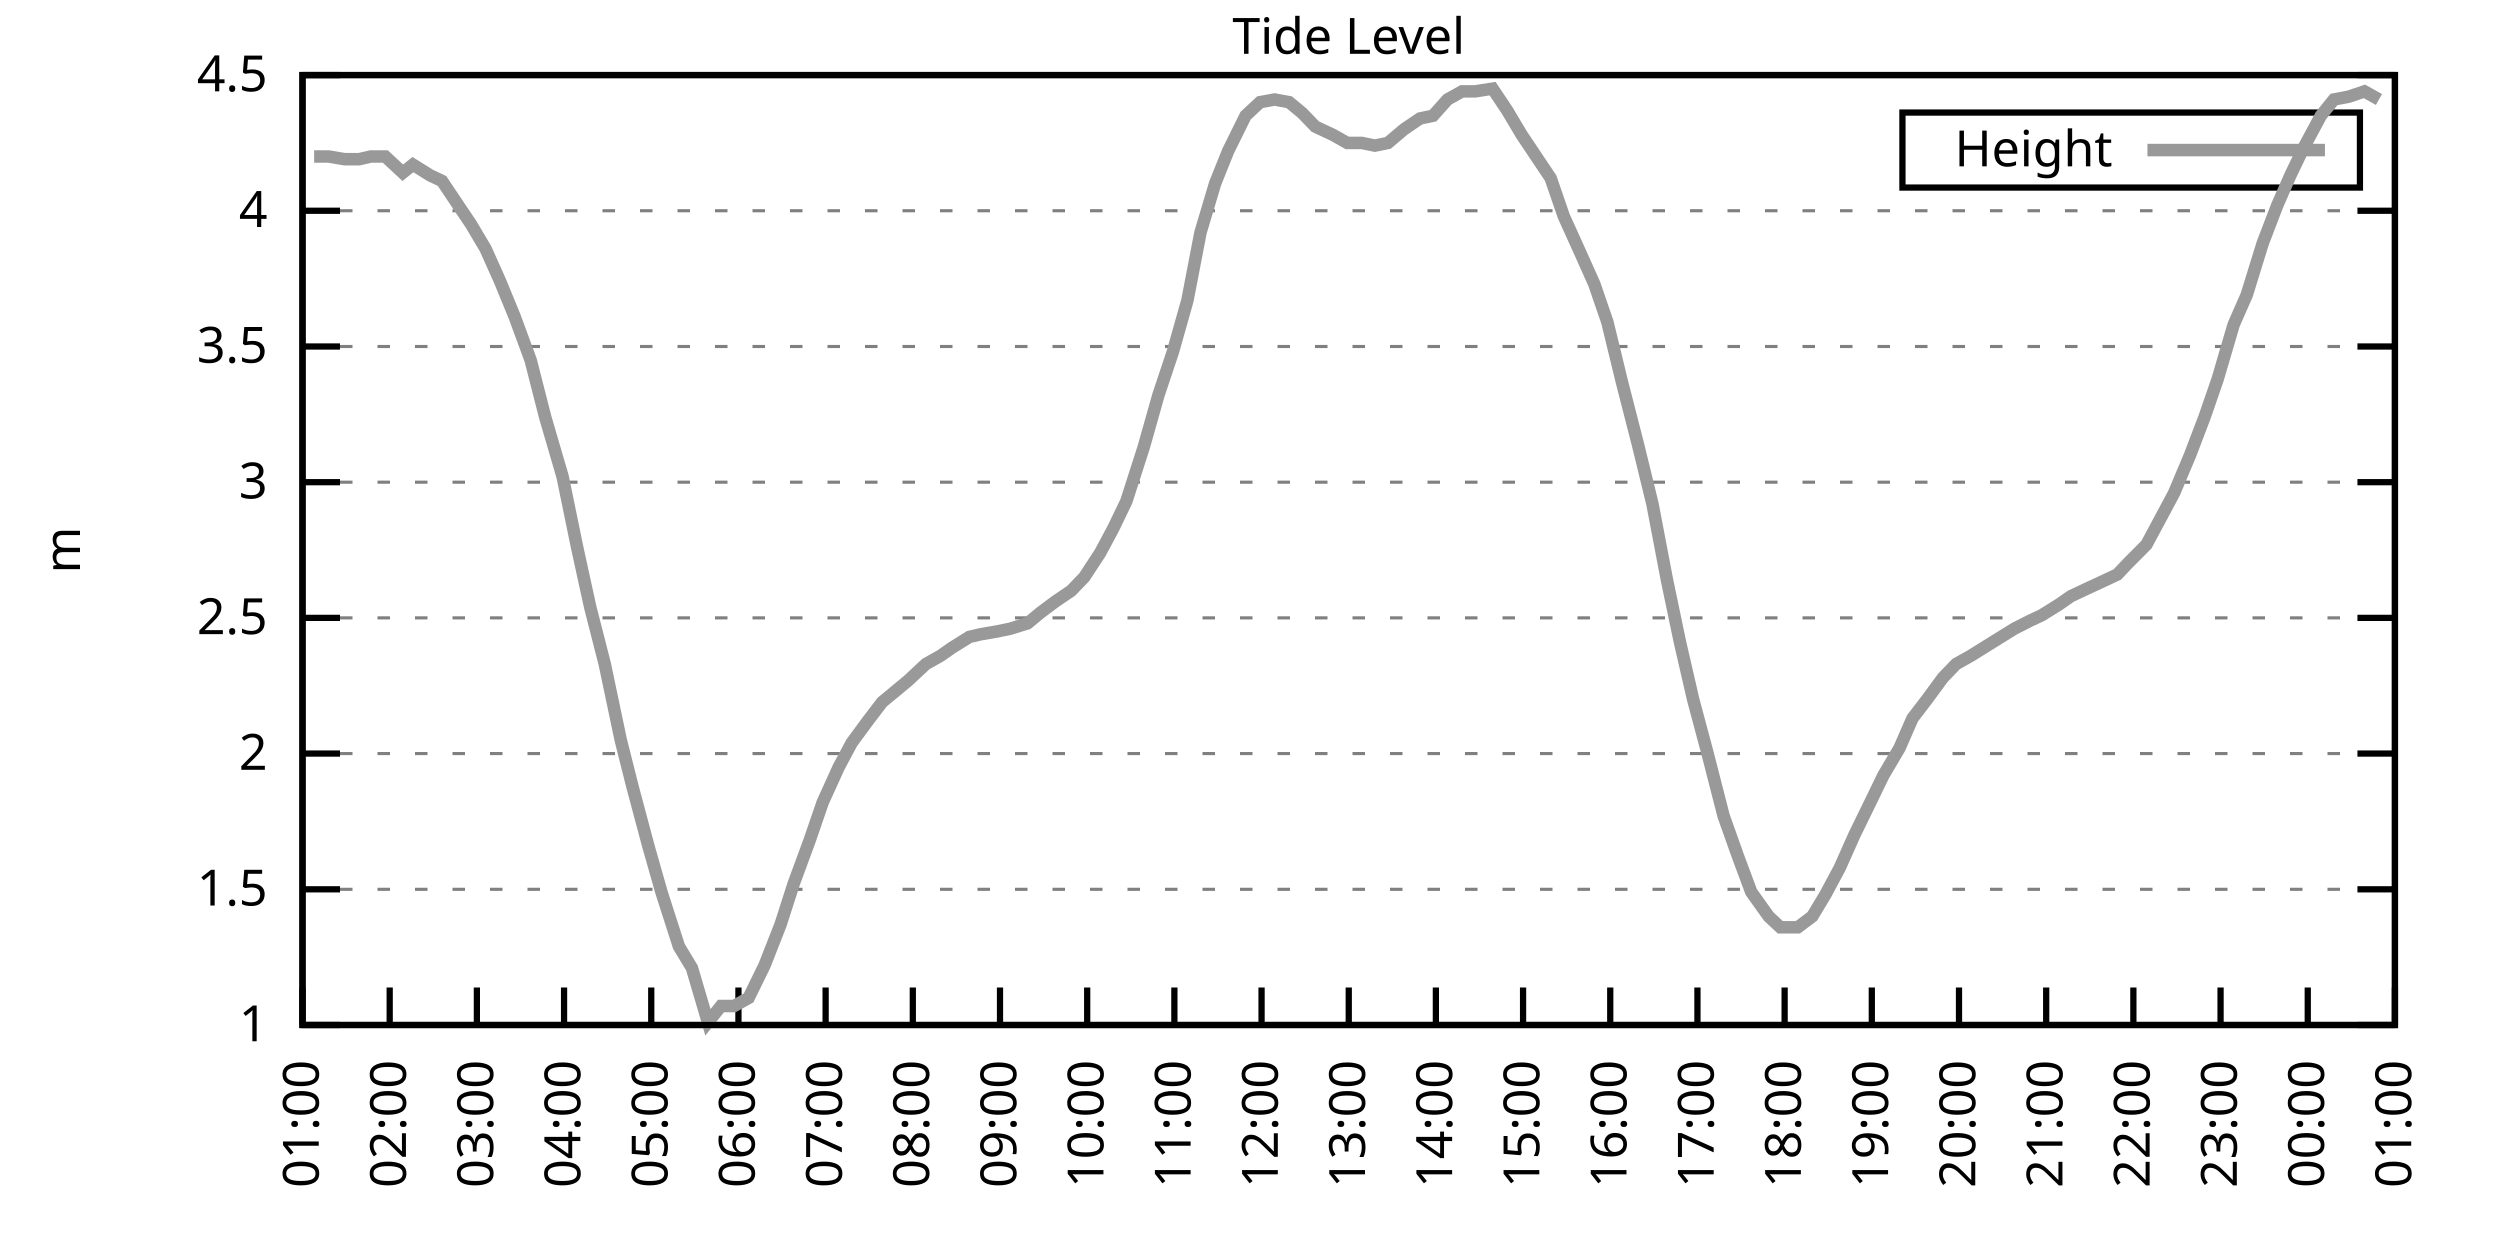
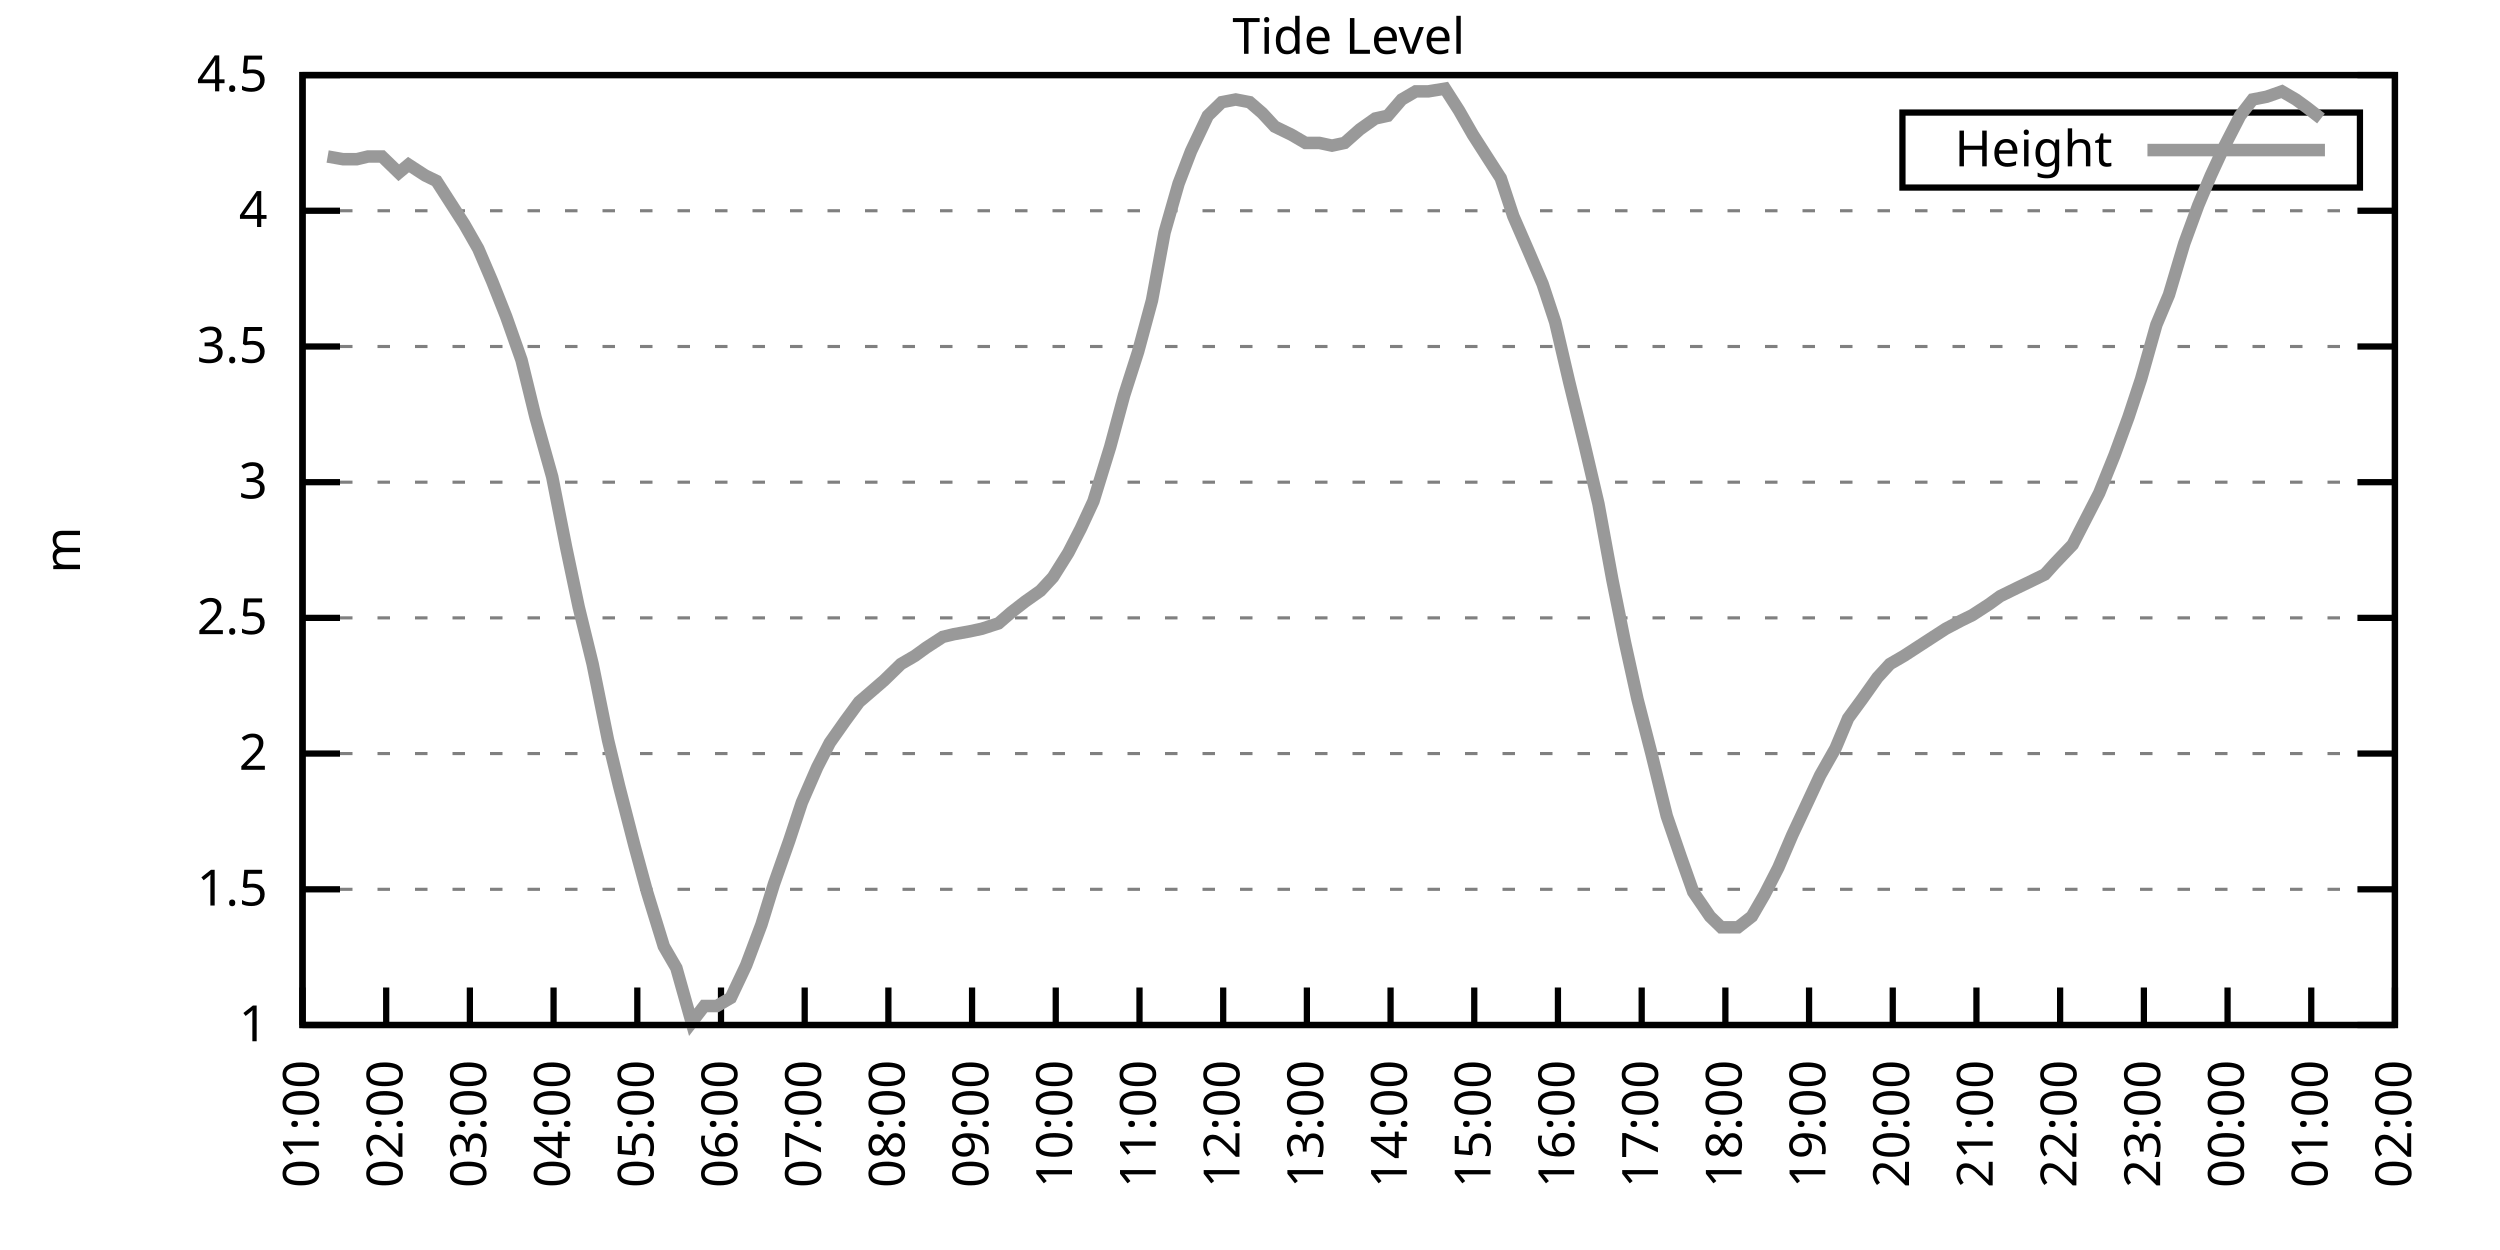
<svg xmlns="http://www.w3.org/2000/svg" xmlns:xlink="http://www.w3.org/1999/xlink" width="400" height="200" viewBox="0 0 400 200">
  <g id="gnuplot_canvas">
    <rect x="0" y="0" width="400" height="200" fill="none" />
    <defs>
      <circle id="gpDot" r="0.5" stroke-width="0.5" stroke="currentColor" />
      <path id="gpPt0" stroke-width="0.333" stroke="currentColor" d="M-1,0 h2 M0,-1 v2" />
      <path id="gpPt1" stroke-width="0.333" stroke="currentColor" d="M-1,-1 L1,1 M1,-1 L-1,1" />
      <path id="gpPt2" stroke-width="0.333" stroke="currentColor" d="M-1,0 L1,0 M0,-1 L0,1 M-1,-1 L1,1 M-1,1 L1,-1" />
      <rect id="gpPt3" stroke-width="0.333" stroke="currentColor" x="-1" y="-1" width="2" height="2" />
      <rect id="gpPt4" stroke-width="0.333" stroke="currentColor" fill="currentColor" x="-1" y="-1" width="2" height="2" />
      <circle id="gpPt5" stroke-width="0.333" stroke="currentColor" cx="0" cy="0" r="1" />
      <use xlink:href="#gpPt5" id="gpPt6" fill="currentColor" stroke="none" />
      <path id="gpPt7" stroke-width="0.333" stroke="currentColor" d="M0,-1.33 L-1.33,0.67 L1.33,0.67 z" />
      <use xlink:href="#gpPt7" id="gpPt8" fill="currentColor" stroke="none" />
      <use xlink:href="#gpPt7" id="gpPt9" stroke="currentColor" transform="rotate(180)" />
      <use xlink:href="#gpPt9" id="gpPt10" fill="currentColor" stroke="none" />
      <use xlink:href="#gpPt3" id="gpPt11" stroke="currentColor" transform="rotate(45)" />
      <use xlink:href="#gpPt11" id="gpPt12" fill="currentColor" stroke="none" />
      <path id="gpPt13" stroke-width="0.333" stroke="currentColor" d="M0,1.330 L1.265,0.411 L0.782,-1.067 L-0.782,-1.076 L-1.265,0.411 z" />
      <use xlink:href="#gpPt13" id="gpPt14" fill="currentColor" stroke="none" />
      <filter id="textbox" filterUnits="objectBoundingBox" x="0" y="0" height="1" width="1">
        <feFlood flood-color="white" flood-opacity="1" result="bgnd" />
        <feComposite in="SourceGraphic" in2="bgnd" operator="atop" />
      </filter>
      <filter id="greybox" filterUnits="objectBoundingBox" x="0" y="0" height="1" width="1">
        <feFlood flood-color="lightgrey" flood-opacity="1" result="grey" />
        <feComposite in="SourceGraphic" in2="grey" operator="atop" />
      </filter>
    </defs>
    <g fill="none" color="white" stroke="currentColor" stroke-width="1.00" stroke-linecap="butt" stroke-linejoin="miter">
</g>
    <g fill="none" color="black" stroke="currentColor" stroke-width="1.00" stroke-linecap="butt" stroke-linejoin="miter">
      <g stroke="none" shape-rendering="crispEdges">
        <polygon fill="rgb(255, 255, 255)" points="48.40,164.00 383.18,164.00 383.18,12.02 48.40,12.02 " />
      </g>
    </g>
    <g fill="none" color="black" stroke="currentColor" stroke-width="1.00" stroke-linecap="butt" stroke-linejoin="miter">
</g>
    <g fill="none" color="black" stroke="black" stroke-width="0.50" stroke-linecap="butt" stroke-linejoin="miter">
</g>
    <g fill="none" color="gray" stroke="currentColor" stroke-width="0.50" stroke-linecap="butt" stroke-linejoin="miter">
      <path stroke="gray" stroke-dasharray="2,4" class="gridline" d="M48.40,164.00 L383.19,164.00  " />
    </g>
    <g fill="none" color="gray" stroke="gray" stroke-width="1.00" stroke-linecap="butt" stroke-linejoin="miter">
</g>
    <g fill="none" color="black" stroke="currentColor" stroke-width="1.00" stroke-linecap="butt" stroke-linejoin="miter">
      <path stroke="black" d="M48.40,164.00 L54.40,164.00 M383.19,164.00 L377.19,164.00  " />
      <g transform="translate(42.80,166.60)" stroke="none" fill="black" font-family="Sans" font-size="8.00" text-anchor="end">
        <text>
          <tspan font-family="Sans"> 1</tspan>
        </text>
      </g>
    </g>
    <g fill="none" color="black" stroke="currentColor" stroke-width="1.00" stroke-linecap="butt" stroke-linejoin="miter">
</g>
    <g fill="none" color="black" stroke="black" stroke-width="0.50" stroke-linecap="butt" stroke-linejoin="miter">
</g>
    <g fill="none" color="gray" stroke="currentColor" stroke-width="0.50" stroke-linecap="butt" stroke-linejoin="miter">
      <path stroke="gray" stroke-dasharray="2,4" class="gridline" d="M48.40,142.29 L383.19,142.29  " />
    </g>
    <g fill="none" color="gray" stroke="gray" stroke-width="1.00" stroke-linecap="butt" stroke-linejoin="miter">
</g>
    <g fill="none" color="black" stroke="currentColor" stroke-width="1.00" stroke-linecap="butt" stroke-linejoin="miter">
      <path stroke="black" d="M48.40,142.29 L54.40,142.29 M383.19,142.29 L377.19,142.29  " />
      <g transform="translate(42.80,144.89)" stroke="none" fill="black" font-family="Sans" font-size="8.00" text-anchor="end">
        <text>
          <tspan font-family="Sans"> 1.5</tspan>
        </text>
      </g>
    </g>
    <g fill="none" color="black" stroke="currentColor" stroke-width="1.00" stroke-linecap="butt" stroke-linejoin="miter">
</g>
    <g fill="none" color="black" stroke="black" stroke-width="0.50" stroke-linecap="butt" stroke-linejoin="miter">
</g>
    <g fill="none" color="gray" stroke="currentColor" stroke-width="0.50" stroke-linecap="butt" stroke-linejoin="miter">
      <path stroke="gray" stroke-dasharray="2,4" class="gridline" d="M48.40,120.57 L383.19,120.57  " />
    </g>
    <g fill="none" color="gray" stroke="gray" stroke-width="1.00" stroke-linecap="butt" stroke-linejoin="miter">
</g>
    <g fill="none" color="black" stroke="currentColor" stroke-width="1.00" stroke-linecap="butt" stroke-linejoin="miter">
      <path stroke="black" d="M48.40,120.57 L54.40,120.57 M383.19,120.57 L377.19,120.57  " />
      <g transform="translate(42.80,123.17)" stroke="none" fill="black" font-family="Sans" font-size="8.00" text-anchor="end">
        <text>
          <tspan font-family="Sans"> 2</tspan>
        </text>
      </g>
    </g>
    <g fill="none" color="black" stroke="currentColor" stroke-width="1.00" stroke-linecap="butt" stroke-linejoin="miter">
</g>
    <g fill="none" color="black" stroke="black" stroke-width="0.50" stroke-linecap="butt" stroke-linejoin="miter">
</g>
    <g fill="none" color="gray" stroke="currentColor" stroke-width="0.50" stroke-linecap="butt" stroke-linejoin="miter">
      <path stroke="gray" stroke-dasharray="2,4" class="gridline" d="M48.40,98.86 L383.19,98.86  " />
    </g>
    <g fill="none" color="gray" stroke="gray" stroke-width="1.00" stroke-linecap="butt" stroke-linejoin="miter">
</g>
    <g fill="none" color="black" stroke="currentColor" stroke-width="1.00" stroke-linecap="butt" stroke-linejoin="miter">
      <path stroke="black" d="M48.40,98.86 L54.40,98.86 M383.19,98.86 L377.19,98.86  " />
      <g transform="translate(42.80,101.46)" stroke="none" fill="black" font-family="Sans" font-size="8.00" text-anchor="end">
        <text>
          <tspan font-family="Sans"> 2.5</tspan>
        </text>
      </g>
    </g>
    <g fill="none" color="black" stroke="currentColor" stroke-width="1.00" stroke-linecap="butt" stroke-linejoin="miter">
</g>
    <g fill="none" color="black" stroke="black" stroke-width="0.50" stroke-linecap="butt" stroke-linejoin="miter">
</g>
    <g fill="none" color="gray" stroke="currentColor" stroke-width="0.50" stroke-linecap="butt" stroke-linejoin="miter">
      <path stroke="gray" stroke-dasharray="2,4" class="gridline" d="M48.40,77.15 L383.19,77.15  " />
    </g>
    <g fill="none" color="gray" stroke="gray" stroke-width="1.00" stroke-linecap="butt" stroke-linejoin="miter">
</g>
    <g fill="none" color="black" stroke="currentColor" stroke-width="1.00" stroke-linecap="butt" stroke-linejoin="miter">
      <path stroke="black" d="M48.40,77.15 L54.40,77.15 M383.19,77.15 L377.19,77.15  " />
      <g transform="translate(42.80,79.75)" stroke="none" fill="black" font-family="Sans" font-size="8.00" text-anchor="end">
        <text>
          <tspan font-family="Sans"> 3</tspan>
        </text>
      </g>
    </g>
    <g fill="none" color="black" stroke="currentColor" stroke-width="1.00" stroke-linecap="butt" stroke-linejoin="miter">
</g>
    <g fill="none" color="black" stroke="black" stroke-width="0.50" stroke-linecap="butt" stroke-linejoin="miter">
</g>
    <g fill="none" color="gray" stroke="currentColor" stroke-width="0.50" stroke-linecap="butt" stroke-linejoin="miter">
      <path stroke="gray" stroke-dasharray="2,4" class="gridline" d="M48.40,55.44 L383.19,55.44  " />
    </g>
    <g fill="none" color="gray" stroke="gray" stroke-width="1.00" stroke-linecap="butt" stroke-linejoin="miter">
</g>
    <g fill="none" color="black" stroke="currentColor" stroke-width="1.00" stroke-linecap="butt" stroke-linejoin="miter">
      <path stroke="black" d="M48.40,55.44 L54.40,55.44 M383.19,55.44 L377.19,55.44  " />
      <g transform="translate(42.80,58.04)" stroke="none" fill="black" font-family="Sans" font-size="8.00" text-anchor="end">
        <text>
          <tspan font-family="Sans"> 3.5</tspan>
        </text>
      </g>
    </g>
    <g fill="none" color="black" stroke="currentColor" stroke-width="1.00" stroke-linecap="butt" stroke-linejoin="miter">
</g>
    <g fill="none" color="black" stroke="black" stroke-width="0.50" stroke-linecap="butt" stroke-linejoin="miter">
</g>
    <g fill="none" color="gray" stroke="currentColor" stroke-width="0.50" stroke-linecap="butt" stroke-linejoin="miter">
      <path stroke="gray" stroke-dasharray="2,4" class="gridline" d="M48.40,33.72 L383.19,33.72  " />
    </g>
    <g fill="none" color="gray" stroke="gray" stroke-width="1.00" stroke-linecap="butt" stroke-linejoin="miter">
</g>
    <g fill="none" color="black" stroke="currentColor" stroke-width="1.00" stroke-linecap="butt" stroke-linejoin="miter">
      <path stroke="black" d="M48.40,33.72 L54.40,33.72 M383.19,33.72 L377.19,33.72  " />
      <g transform="translate(42.80,36.32)" stroke="none" fill="black" font-family="Sans" font-size="8.00" text-anchor="end">
        <text>
          <tspan font-family="Sans"> 4</tspan>
        </text>
      </g>
    </g>
    <g fill="none" color="black" stroke="currentColor" stroke-width="1.00" stroke-linecap="butt" stroke-linejoin="miter">
</g>
    <g fill="none" color="black" stroke="black" stroke-width="0.50" stroke-linecap="butt" stroke-linejoin="miter">
</g>
    <g fill="none" color="gray" stroke="currentColor" stroke-width="0.50" stroke-linecap="butt" stroke-linejoin="miter">
      <path stroke="gray" stroke-dasharray="2,4" class="gridline" d="M48.40,12.01 L383.19,12.01  " />
    </g>
    <g fill="none" color="gray" stroke="gray" stroke-width="1.00" stroke-linecap="butt" stroke-linejoin="miter">
</g>
    <g fill="none" color="black" stroke="currentColor" stroke-width="1.00" stroke-linecap="butt" stroke-linejoin="miter">
      <path stroke="black" d="M48.40,12.01 L54.40,12.01 M383.19,12.01 L377.19,12.01  " />
      <g transform="translate(42.80,14.61)" stroke="none" fill="black" font-family="Sans" font-size="8.00" text-anchor="end">
        <text>
          <tspan font-family="Sans"> 4.5</tspan>
        </text>
      </g>
    </g>
    <g fill="none" color="black" stroke="currentColor" stroke-width="1.00" stroke-linecap="butt" stroke-linejoin="miter">
      <path stroke="black" d="M48.40,164.00 L48.40,158.00  " />
      <g transform="translate(51.00,169.60) rotate(270.00)" stroke="none" fill="black" font-family="Sans" font-size="8.00" text-anchor="end">
        <text>
          <tspan font-family="Sans">01:00</tspan>
        </text>
      </g>
    </g>
    <g fill="none" color="black" stroke="currentColor" stroke-width="1.00" stroke-linecap="butt" stroke-linejoin="miter">
-       <path stroke="black" d="M62.35,164.00 L62.35,158.00  " />
-       <g transform="translate(64.95,169.60) rotate(270.00)" stroke="none" fill="black" font-family="Sans" font-size="8.00" text-anchor="end">
+       <path stroke="black" d="M61.79,164.00 L61.79,158.00  " />
+       <g transform="translate(64.39,169.60) rotate(270.00)" stroke="none" fill="black" font-family="Sans" font-size="8.00" text-anchor="end">
        <text>
          <tspan font-family="Sans">02:00</tspan>
        </text>
      </g>
    </g>
    <g fill="none" color="black" stroke="currentColor" stroke-width="1.00" stroke-linecap="butt" stroke-linejoin="miter">
-       <path stroke="black" d="M76.30,164.00 L76.30,158.00  " />
-       <g transform="translate(78.90,169.60) rotate(270.00)" stroke="none" fill="black" font-family="Sans" font-size="8.00" text-anchor="end">
+       <path stroke="black" d="M75.18,164.00 L75.18,158.00  " />
+       <g transform="translate(77.78,169.60) rotate(270.00)" stroke="none" fill="black" font-family="Sans" font-size="8.00" text-anchor="end">
        <text>
          <tspan font-family="Sans">03:00</tspan>
        </text>
      </g>
    </g>
    <g fill="none" color="black" stroke="currentColor" stroke-width="1.00" stroke-linecap="butt" stroke-linejoin="miter">
-       <path stroke="black" d="M90.25,164.00 L90.25,158.00  " />
-       <g transform="translate(92.85,169.60) rotate(270.00)" stroke="none" fill="black" font-family="Sans" font-size="8.00" text-anchor="end">
+       <path stroke="black" d="M88.57,164.00 L88.57,158.00  " />
+       <g transform="translate(91.17,169.60) rotate(270.00)" stroke="none" fill="black" font-family="Sans" font-size="8.00" text-anchor="end">
        <text>
          <tspan font-family="Sans">04:00</tspan>
        </text>
      </g>
    </g>
    <g fill="none" color="black" stroke="currentColor" stroke-width="1.00" stroke-linecap="butt" stroke-linejoin="miter">
-       <path stroke="black" d="M104.20,164.00 L104.20,158.00  " />
-       <g transform="translate(106.80,169.60) rotate(270.00)" stroke="none" fill="black" font-family="Sans" font-size="8.00" text-anchor="end">
+       <path stroke="black" d="M101.97,164.00 L101.97,158.00  " />
+       <g transform="translate(104.57,169.60) rotate(270.00)" stroke="none" fill="black" font-family="Sans" font-size="8.00" text-anchor="end">
        <text>
          <tspan font-family="Sans">05:00</tspan>
        </text>
      </g>
    </g>
    <g fill="none" color="black" stroke="currentColor" stroke-width="1.00" stroke-linecap="butt" stroke-linejoin="miter">
-       <path stroke="black" d="M118.15,164.00 L118.15,158.00  " />
-       <g transform="translate(120.75,169.60) rotate(270.00)" stroke="none" fill="black" font-family="Sans" font-size="8.00" text-anchor="end">
+       <path stroke="black" d="M115.36,164.00 L115.36,158.00  " />
+       <g transform="translate(117.96,169.60) rotate(270.00)" stroke="none" fill="black" font-family="Sans" font-size="8.00" text-anchor="end">
        <text>
          <tspan font-family="Sans">06:00</tspan>
        </text>
      </g>
    </g>
    <g fill="none" color="black" stroke="currentColor" stroke-width="1.00" stroke-linecap="butt" stroke-linejoin="miter">
-       <path stroke="black" d="M132.10,164.00 L132.10,158.00  " />
-       <g transform="translate(134.70,169.60) rotate(270.00)" stroke="none" fill="black" font-family="Sans" font-size="8.00" text-anchor="end">
+       <path stroke="black" d="M128.75,164.00 L128.75,158.00  " />
+       <g transform="translate(131.35,169.60) rotate(270.00)" stroke="none" fill="black" font-family="Sans" font-size="8.00" text-anchor="end">
        <text>
          <tspan font-family="Sans">07:00</tspan>
        </text>
      </g>
    </g>
    <g fill="none" color="black" stroke="currentColor" stroke-width="1.00" stroke-linecap="butt" stroke-linejoin="miter">
-       <path stroke="black" d="M146.05,164.00 L146.05,158.00  " />
-       <g transform="translate(148.65,169.60) rotate(270.00)" stroke="none" fill="black" font-family="Sans" font-size="8.00" text-anchor="end">
+       <path stroke="black" d="M142.14,164.00 L142.14,158.00  " />
+       <g transform="translate(144.74,169.60) rotate(270.00)" stroke="none" fill="black" font-family="Sans" font-size="8.00" text-anchor="end">
        <text>
          <tspan font-family="Sans">08:00</tspan>
        </text>
      </g>
    </g>
    <g fill="none" color="black" stroke="currentColor" stroke-width="1.00" stroke-linecap="butt" stroke-linejoin="miter">
-       <path stroke="black" d="M160.00,164.00 L160.00,158.00  " />
-       <g transform="translate(162.60,169.60) rotate(270.00)" stroke="none" fill="black" font-family="Sans" font-size="8.00" text-anchor="end">
+       <path stroke="black" d="M155.53,164.00 L155.53,158.00  " />
+       <g transform="translate(158.13,169.60) rotate(270.00)" stroke="none" fill="black" font-family="Sans" font-size="8.00" text-anchor="end">
        <text>
          <tspan font-family="Sans">09:00</tspan>
        </text>
      </g>
    </g>
    <g fill="none" color="black" stroke="currentColor" stroke-width="1.00" stroke-linecap="butt" stroke-linejoin="miter">
-       <path stroke="black" d="M173.95,164.00 L173.95,158.00  " />
-       <g transform="translate(176.55,169.60) rotate(270.00)" stroke="none" fill="black" font-family="Sans" font-size="8.00" text-anchor="end">
+       <path stroke="black" d="M168.92,164.00 L168.92,158.00  " />
+       <g transform="translate(171.52,169.60) rotate(270.00)" stroke="none" fill="black" font-family="Sans" font-size="8.00" text-anchor="end">
        <text>
          <tspan font-family="Sans">10:00</tspan>
        </text>
      </g>
    </g>
    <g fill="none" color="black" stroke="currentColor" stroke-width="1.00" stroke-linecap="butt" stroke-linejoin="miter">
-       <path stroke="black" d="M187.90,164.00 L187.90,158.00  " />
-       <g transform="translate(190.50,169.60) rotate(270.00)" stroke="none" fill="black" font-family="Sans" font-size="8.00" text-anchor="end">
+       <path stroke="black" d="M182.32,164.00 L182.32,158.00  " />
+       <g transform="translate(184.92,169.60) rotate(270.00)" stroke="none" fill="black" font-family="Sans" font-size="8.00" text-anchor="end">
        <text>
          <tspan font-family="Sans">11:00</tspan>
        </text>
      </g>
    </g>
    <g fill="none" color="black" stroke="currentColor" stroke-width="1.00" stroke-linecap="butt" stroke-linejoin="miter">
-       <path stroke="black" d="M201.85,164.00 L201.85,158.00  " />
-       <g transform="translate(204.45,169.60) rotate(270.00)" stroke="none" fill="black" font-family="Sans" font-size="8.00" text-anchor="end">
+       <path stroke="black" d="M195.71,164.00 L195.71,158.00  " />
+       <g transform="translate(198.31,169.60) rotate(270.00)" stroke="none" fill="black" font-family="Sans" font-size="8.00" text-anchor="end">
        <text>
          <tspan font-family="Sans">12:00</tspan>
        </text>
      </g>
    </g>
    <g fill="none" color="black" stroke="currentColor" stroke-width="1.00" stroke-linecap="butt" stroke-linejoin="miter">
-       <path stroke="black" d="M215.80,164.00 L215.80,158.00  " />
-       <g transform="translate(218.40,169.60) rotate(270.00)" stroke="none" fill="black" font-family="Sans" font-size="8.00" text-anchor="end">
+       <path stroke="black" d="M209.10,164.00 L209.10,158.00  " />
+       <g transform="translate(211.70,169.60) rotate(270.00)" stroke="none" fill="black" font-family="Sans" font-size="8.00" text-anchor="end">
        <text>
          <tspan font-family="Sans">13:00</tspan>
        </text>
      </g>
    </g>
    <g fill="none" color="black" stroke="currentColor" stroke-width="1.00" stroke-linecap="butt" stroke-linejoin="miter">
-       <path stroke="black" d="M229.74,164.00 L229.74,158.00  " />
-       <g transform="translate(232.34,169.60) rotate(270.00)" stroke="none" fill="black" font-family="Sans" font-size="8.00" text-anchor="end">
+       <path stroke="black" d="M222.49,164.00 L222.49,158.00  " />
+       <g transform="translate(225.09,169.60) rotate(270.00)" stroke="none" fill="black" font-family="Sans" font-size="8.00" text-anchor="end">
        <text>
          <tspan font-family="Sans">14:00</tspan>
        </text>
      </g>
    </g>
    <g fill="none" color="black" stroke="currentColor" stroke-width="1.00" stroke-linecap="butt" stroke-linejoin="miter">
-       <path stroke="black" d="M243.69,164.00 L243.69,158.00  " />
-       <g transform="translate(246.29,169.60) rotate(270.00)" stroke="none" fill="black" font-family="Sans" font-size="8.00" text-anchor="end">
+       <path stroke="black" d="M235.88,164.00 L235.88,158.00  " />
+       <g transform="translate(238.48,169.60) rotate(270.00)" stroke="none" fill="black" font-family="Sans" font-size="8.00" text-anchor="end">
        <text>
          <tspan font-family="Sans">15:00</tspan>
        </text>
      </g>
    </g>
    <g fill="none" color="black" stroke="currentColor" stroke-width="1.00" stroke-linecap="butt" stroke-linejoin="miter">
-       <path stroke="black" d="M257.64,164.00 L257.64,158.00  " />
-       <g transform="translate(260.24,169.60) rotate(270.00)" stroke="none" fill="black" font-family="Sans" font-size="8.00" text-anchor="end">
+       <path stroke="black" d="M249.27,164.00 L249.27,158.00  " />
+       <g transform="translate(251.87,169.60) rotate(270.00)" stroke="none" fill="black" font-family="Sans" font-size="8.00" text-anchor="end">
        <text>
          <tspan font-family="Sans">16:00</tspan>
        </text>
      </g>
    </g>
    <g fill="none" color="black" stroke="currentColor" stroke-width="1.00" stroke-linecap="butt" stroke-linejoin="miter">
-       <path stroke="black" d="M271.59,164.00 L271.59,158.00  " />
-       <g transform="translate(274.19,169.60) rotate(270.00)" stroke="none" fill="black" font-family="Sans" font-size="8.00" text-anchor="end">
+       <path stroke="black" d="M262.67,164.00 L262.67,158.00  " />
+       <g transform="translate(265.27,169.60) rotate(270.00)" stroke="none" fill="black" font-family="Sans" font-size="8.00" text-anchor="end">
        <text>
          <tspan font-family="Sans">17:00</tspan>
        </text>
      </g>
    </g>
    <g fill="none" color="black" stroke="currentColor" stroke-width="1.00" stroke-linecap="butt" stroke-linejoin="miter">
-       <path stroke="black" d="M285.54,164.00 L285.54,158.00  " />
-       <g transform="translate(288.14,169.60) rotate(270.00)" stroke="none" fill="black" font-family="Sans" font-size="8.00" text-anchor="end">
+       <path stroke="black" d="M276.06,164.00 L276.06,158.00  " />
+       <g transform="translate(278.66,169.60) rotate(270.00)" stroke="none" fill="black" font-family="Sans" font-size="8.00" text-anchor="end">
        <text>
          <tspan font-family="Sans">18:00</tspan>
        </text>
      </g>
    </g>
    <g fill="none" color="black" stroke="currentColor" stroke-width="1.00" stroke-linecap="butt" stroke-linejoin="miter">
-       <path stroke="black" d="M299.49,164.00 L299.49,158.00  " />
-       <g transform="translate(302.09,169.60) rotate(270.00)" stroke="none" fill="black" font-family="Sans" font-size="8.00" text-anchor="end">
+       <path stroke="black" d="M289.45,164.00 L289.45,158.00  " />
+       <g transform="translate(292.05,169.60) rotate(270.00)" stroke="none" fill="black" font-family="Sans" font-size="8.00" text-anchor="end">
        <text>
          <tspan font-family="Sans">19:00</tspan>
        </text>
      </g>
    </g>
    <g fill="none" color="black" stroke="currentColor" stroke-width="1.00" stroke-linecap="butt" stroke-linejoin="miter">
-       <path stroke="black" d="M313.44,164.00 L313.44,158.00  " />
-       <g transform="translate(316.04,169.60) rotate(270.00)" stroke="none" fill="black" font-family="Sans" font-size="8.00" text-anchor="end">
+       <path stroke="black" d="M302.84,164.00 L302.84,158.00  " />
+       <g transform="translate(305.44,169.60) rotate(270.00)" stroke="none" fill="black" font-family="Sans" font-size="8.00" text-anchor="end">
        <text>
          <tspan font-family="Sans">20:00</tspan>
        </text>
      </g>
    </g>
    <g fill="none" color="black" stroke="currentColor" stroke-width="1.00" stroke-linecap="butt" stroke-linejoin="miter">
-       <path stroke="black" d="M327.39,164.00 L327.39,158.00  " />
-       <g transform="translate(329.99,169.60) rotate(270.00)" stroke="none" fill="black" font-family="Sans" font-size="8.00" text-anchor="end">
+       <path stroke="black" d="M316.23,164.00 L316.23,158.00  " />
+       <g transform="translate(318.83,169.60) rotate(270.00)" stroke="none" fill="black" font-family="Sans" font-size="8.00" text-anchor="end">
        <text>
          <tspan font-family="Sans">21:00</tspan>
        </text>
      </g>
    </g>
    <g fill="none" color="black" stroke="currentColor" stroke-width="1.00" stroke-linecap="butt" stroke-linejoin="miter">
-       <path stroke="black" d="M341.34,164.00 L341.34,158.00  " />
-       <g transform="translate(343.94,169.60) rotate(270.00)" stroke="none" fill="black" font-family="Sans" font-size="8.00" text-anchor="end">
+       <path stroke="black" d="M329.62,164.00 L329.62,158.00  " />
+       <g transform="translate(332.22,169.60) rotate(270.00)" stroke="none" fill="black" font-family="Sans" font-size="8.00" text-anchor="end">
        <text>
          <tspan font-family="Sans">22:00</tspan>
        </text>
      </g>
    </g>
    <g fill="none" color="black" stroke="currentColor" stroke-width="1.00" stroke-linecap="butt" stroke-linejoin="miter">
-       <path stroke="black" d="M355.29,164.00 L355.29,158.00  " />
-       <g transform="translate(357.89,169.60) rotate(270.00)" stroke="none" fill="black" font-family="Sans" font-size="8.00" text-anchor="end">
+       <path stroke="black" d="M343.02,164.00 L343.02,158.00  " />
+       <g transform="translate(345.62,169.60) rotate(270.00)" stroke="none" fill="black" font-family="Sans" font-size="8.00" text-anchor="end">
        <text>
          <tspan font-family="Sans">23:00</tspan>
        </text>
      </g>
    </g>
    <g fill="none" color="black" stroke="currentColor" stroke-width="1.00" stroke-linecap="butt" stroke-linejoin="miter">
-       <path stroke="black" d="M369.24,164.00 L369.24,158.00  " />
-       <g transform="translate(371.84,169.60) rotate(270.00)" stroke="none" fill="black" font-family="Sans" font-size="8.00" text-anchor="end">
+       <path stroke="black" d="M356.41,164.00 L356.41,158.00  " />
+       <g transform="translate(359.01,169.60) rotate(270.00)" stroke="none" fill="black" font-family="Sans" font-size="8.00" text-anchor="end">
        <text>
          <tspan font-family="Sans">00:00</tspan>
+         </text>
+       </g>
+     </g>
+     <g fill="none" color="black" stroke="currentColor" stroke-width="1.00" stroke-linecap="butt" stroke-linejoin="miter">
+       <path stroke="black" d="M369.80,164.00 L369.80,158.00  " />
+       <g transform="translate(372.40,169.60) rotate(270.00)" stroke="none" fill="black" font-family="Sans" font-size="8.00" text-anchor="end">
+         <text>
+           <tspan font-family="Sans">01:00</tspan>
        </text>
      </g>
    </g>
    <g fill="none" color="black" stroke="currentColor" stroke-width="1.00" stroke-linecap="butt" stroke-linejoin="miter">
      <path stroke="black" d="M383.19,164.00 L383.19,158.00  " />
      <g transform="translate(385.79,169.60) rotate(270.00)" stroke="none" fill="black" font-family="Sans" font-size="8.00" text-anchor="end">
        <text>
-           <tspan font-family="Sans">01:00</tspan>
+           <tspan font-family="Sans">02:00</tspan>
        </text>
      </g>
    </g>
    <g fill="none" color="black" stroke="currentColor" stroke-width="1.00" stroke-linecap="butt" stroke-linejoin="miter">
</g>
    <g fill="none" color="black" stroke="currentColor" stroke-width="1.00" stroke-linecap="butt" stroke-linejoin="miter">
      <path stroke="black" d="M48.40,12.01 L48.40,164.00 L383.19,164.00 L383.19,12.01 L48.40,12.01 Z  " />
    </g>
    <g fill="none" color="black" stroke="currentColor" stroke-width="1.00" stroke-linecap="butt" stroke-linejoin="miter">
</g>
    <g fill="none" color="black" stroke="currentColor" stroke-width="1.00" stroke-linecap="butt" stroke-linejoin="miter">
      <path stroke="black" d="M304.39,30.01 L304.39,18.01 L377.59,18.01 L377.59,30.01 L304.39,30.01 Z  " />
    </g>
    <g id="Tide_level_plot_1">
      <g fill="none" color="white" stroke="black" stroke-width="2.00" stroke-linecap="butt" stroke-linejoin="miter">
</g>
      <g fill="none" color="black" stroke="currentColor" stroke-width="2.00" stroke-linecap="butt" stroke-linejoin="miter">
        <g transform="translate(337.99,26.61)" stroke="none" fill="black" font-family="Sans" font-size="8.00" text-anchor="end">
          <text>
            <tspan font-family="Sans">Height</tspan>
          </text>
        </g>
      </g>
      <g fill="none" color="black" stroke="currentColor" stroke-width="2.00" stroke-linecap="butt" stroke-linejoin="miter">
-         <path stroke="rgb(153, 153, 153)" d="M343.59,24.01 L371.99,24.01 M50.26,25.04 L52.58,25.04 L55.14,25.47 L57.47,25.47 L59.33,25.04 L61.65,25.04   L64.44,27.64 L66.07,26.34 L68.86,28.08 L70.72,28.95 L73.04,32.42 L75.37,35.89 L77.69,39.80 L80.02,45.01   L82.34,50.66 L84.90,57.61 L87.23,66.73 L90.02,76.28 L92.34,87.57 L94.43,97.12 L96.76,106.24 L99.32,118.40   L101.18,125.79 L103.73,135.34 L105.83,142.72 L108.62,151.41 L110.71,154.88 L113.27,163.57 L115.36,160.96 L117.45,160.96   L119.78,159.66 L122.33,154.45 L124.89,147.93 L126.98,141.42 L129.54,134.47 L131.63,128.39 L134.19,122.75 L136.28,118.84   L138.84,115.36 L141.16,112.32 L143.26,110.59 L145.35,108.85 L148.14,106.24 L150.46,104.94 L152.32,103.64 L155.11,101.90   L156.97,101.47 L159.53,101.03 L161.62,100.60 L164.41,99.73 L166.51,97.99 L168.83,96.26 L171.39,94.52 L173.48,92.35   L176.04,88.44 L178.13,84.53 L180.22,80.19 L183.01,71.50 L185.34,63.25 L187.66,56.30 L189.99,48.05 L192.08,37.20   L194.41,29.38 L196.50,24.17 L199.29,18.52 L201.61,16.35 L203.94,15.92 L206.26,16.35 L208.36,18.09 L210.45,20.26   L213.24,21.56 L215.56,22.87 L217.89,22.87 L219.98,23.30 L222.07,22.87 L224.63,20.70 L227.19,18.96 L229.28,18.52   L231.60,15.92 L233.93,14.62 L236.02,14.62 L238.81,14.18 L241.14,17.66 L243.46,21.56 L245.79,25.04 L248.11,28.51   L250.20,34.59 L252.76,40.24 L255.09,45.45 L257.18,51.53 L259.50,61.08 L262.06,71.07 L264.39,80.62 L266.71,92.78   L268.80,102.77 L270.90,111.89 L273.22,120.57 L275.78,130.56 L278.10,137.08 L280.20,142.72 L282.99,146.63 L284.85,148.37   L287.64,148.37 L289.96,146.63 L292.05,143.16 L294.38,138.81 L296.70,133.60 L299.03,128.83 L301.35,124.05 L303.91,119.71   L306.00,114.93 L308.33,111.89 L310.88,108.42 L312.98,106.24 L315.30,104.94 L317.39,103.64 L320.18,101.90 L322.28,100.60   L324.83,99.30 L326.69,98.43 L329.48,96.69 L331.34,95.39 L334.13,94.08 L335.99,93.22 L338.78,91.91 L340.41,90.18   L343.43,87.14 L345.53,83.23 L347.85,78.89 L350.41,72.81 L352.73,66.73 L354.83,60.65 L357.38,51.96 L359.48,47.18   L362.03,38.93 L364.36,32.85 L366.45,28.08 L368.54,23.73 L371.33,18.52 L373.43,15.92 L375.75,15.48 L378.31,14.62   L380.63,15.92  " />
+         <path stroke="rgb(153, 153, 153)" d="M343.59,24.01 L371.99,24.01 M52.42,25.04 L54.87,25.47 L57.10,25.47 L58.89,25.04 L61.12,25.04 L63.80,27.64   L65.36,26.34 L68.04,28.08 L69.83,28.95 L72.06,32.42 L74.29,35.89 L76.52,39.80 L78.75,45.01 L80.99,50.66   L83.44,57.61 L85.67,66.73 L88.35,76.28 L90.58,87.57 L92.59,97.12 L94.82,106.24 L97.28,118.40 L99.06,125.79   L101.52,135.34 L103.53,142.72 L106.21,151.41 L108.22,154.88 L110.67,163.57 L112.68,160.96 L114.69,160.96 L116.92,159.66   L119.38,154.45 L121.83,147.93 L123.84,141.42 L126.29,134.47 L128.30,128.39 L130.76,122.75 L132.77,118.84 L135.22,115.36   L137.45,112.32 L139.46,110.59 L141.47,108.85 L144.15,106.24 L146.38,104.94 L148.17,103.64 L150.85,101.90 L152.63,101.47   L155.09,101.03 L157.10,100.60 L159.77,99.73 L161.78,97.99 L164.01,96.26 L166.47,94.52 L168.48,92.35 L170.93,88.44   L172.94,84.53 L174.95,80.19 L177.63,71.50 L179.86,63.25 L182.09,56.30 L184.32,48.05 L186.33,37.20 L188.57,29.38   L190.57,24.17 L193.25,18.52 L195.48,16.35 L197.72,15.92 L199.95,16.35 L201.96,18.09 L203.97,20.26 L206.64,21.56   L208.88,22.87 L211.11,22.87 L213.12,23.30 L215.13,22.87 L217.58,20.70 L220.04,18.96 L222.04,18.52 L224.28,15.92   L226.51,14.62 L228.52,14.62 L231.20,14.18 L233.43,17.66 L235.66,21.56 L237.89,25.04 L240.12,28.51 L242.13,34.59   L244.59,40.24 L246.82,45.45 L248.83,51.53 L251.06,61.08 L253.51,71.07 L255.75,80.62 L257.98,92.78 L259.99,102.77   L262.00,111.89 L264.23,120.57 L266.68,130.56 L268.92,137.08 L270.92,142.72 L273.60,146.63 L275.39,148.37 L278.07,148.37   L280.30,146.63 L282.31,143.16 L284.54,138.81 L286.77,133.60 L289.00,128.83 L291.23,124.05 L293.69,119.71 L295.70,114.93   L297.93,111.89 L300.39,108.42 L302.39,106.24 L304.63,104.94 L306.63,103.64 L309.31,101.90 L311.32,100.60 L313.78,99.30   L315.56,98.43 L318.24,96.69 L320.03,95.39 L322.70,94.08 L324.49,93.22 L327.17,91.91 L328.73,90.18 L331.63,87.14   L333.64,83.23 L335.87,78.89 L338.33,72.81 L340.56,66.73 L342.57,60.65 L345.02,51.96 L347.03,47.18 L349.49,38.93   L351.72,32.85 L353.73,28.08 L355.74,23.73 L358.42,18.52 L360.42,15.92 L362.66,15.48 L365.11,14.62 L367.34,15.92   L369.13,17.22 L371.36,18.96  " />
      </g>
    </g>
    <g fill="none" color="black" stroke="currentColor" stroke-width="2.00" stroke-linecap="butt" stroke-linejoin="miter">
</g>
    <g fill="none" color="black" stroke="black" stroke-width="1.00" stroke-linecap="butt" stroke-linejoin="miter">
</g>
    <g fill="none" color="black" stroke="currentColor" stroke-width="1.00" stroke-linecap="butt" stroke-linejoin="miter">
      <path stroke="black" d="M48.40,12.01 L48.40,164.00 L383.19,164.00 L383.19,12.01 L48.40,12.01 Z  " />
      <g transform="translate(12.80,88.01) rotate(270.00)" stroke="none" fill="black" font-family="Sans" font-size="8.00" text-anchor="middle">
        <text>
          <tspan font-family="Sans">m</tspan>
        </text>
      </g>
    </g>
    <g fill="none" color="black" stroke="currentColor" stroke-width="1.00" stroke-linecap="butt" stroke-linejoin="miter">
</g>
    <g fill="none" color="black" stroke="currentColor" stroke-width="1.00" stroke-linecap="butt" stroke-linejoin="miter">
      <g transform="translate(215.79,8.61)" stroke="none" fill="black" font-family="Sans" font-size="8.00" text-anchor="middle">
        <text>
          <tspan font-family="Sans">Tide Level</tspan>
        </text>
      </g>
    </g>
    <g fill="none" color="black" stroke="currentColor" stroke-width="1.00" stroke-linecap="butt" stroke-linejoin="miter">
</g>
  </g>
</svg>
